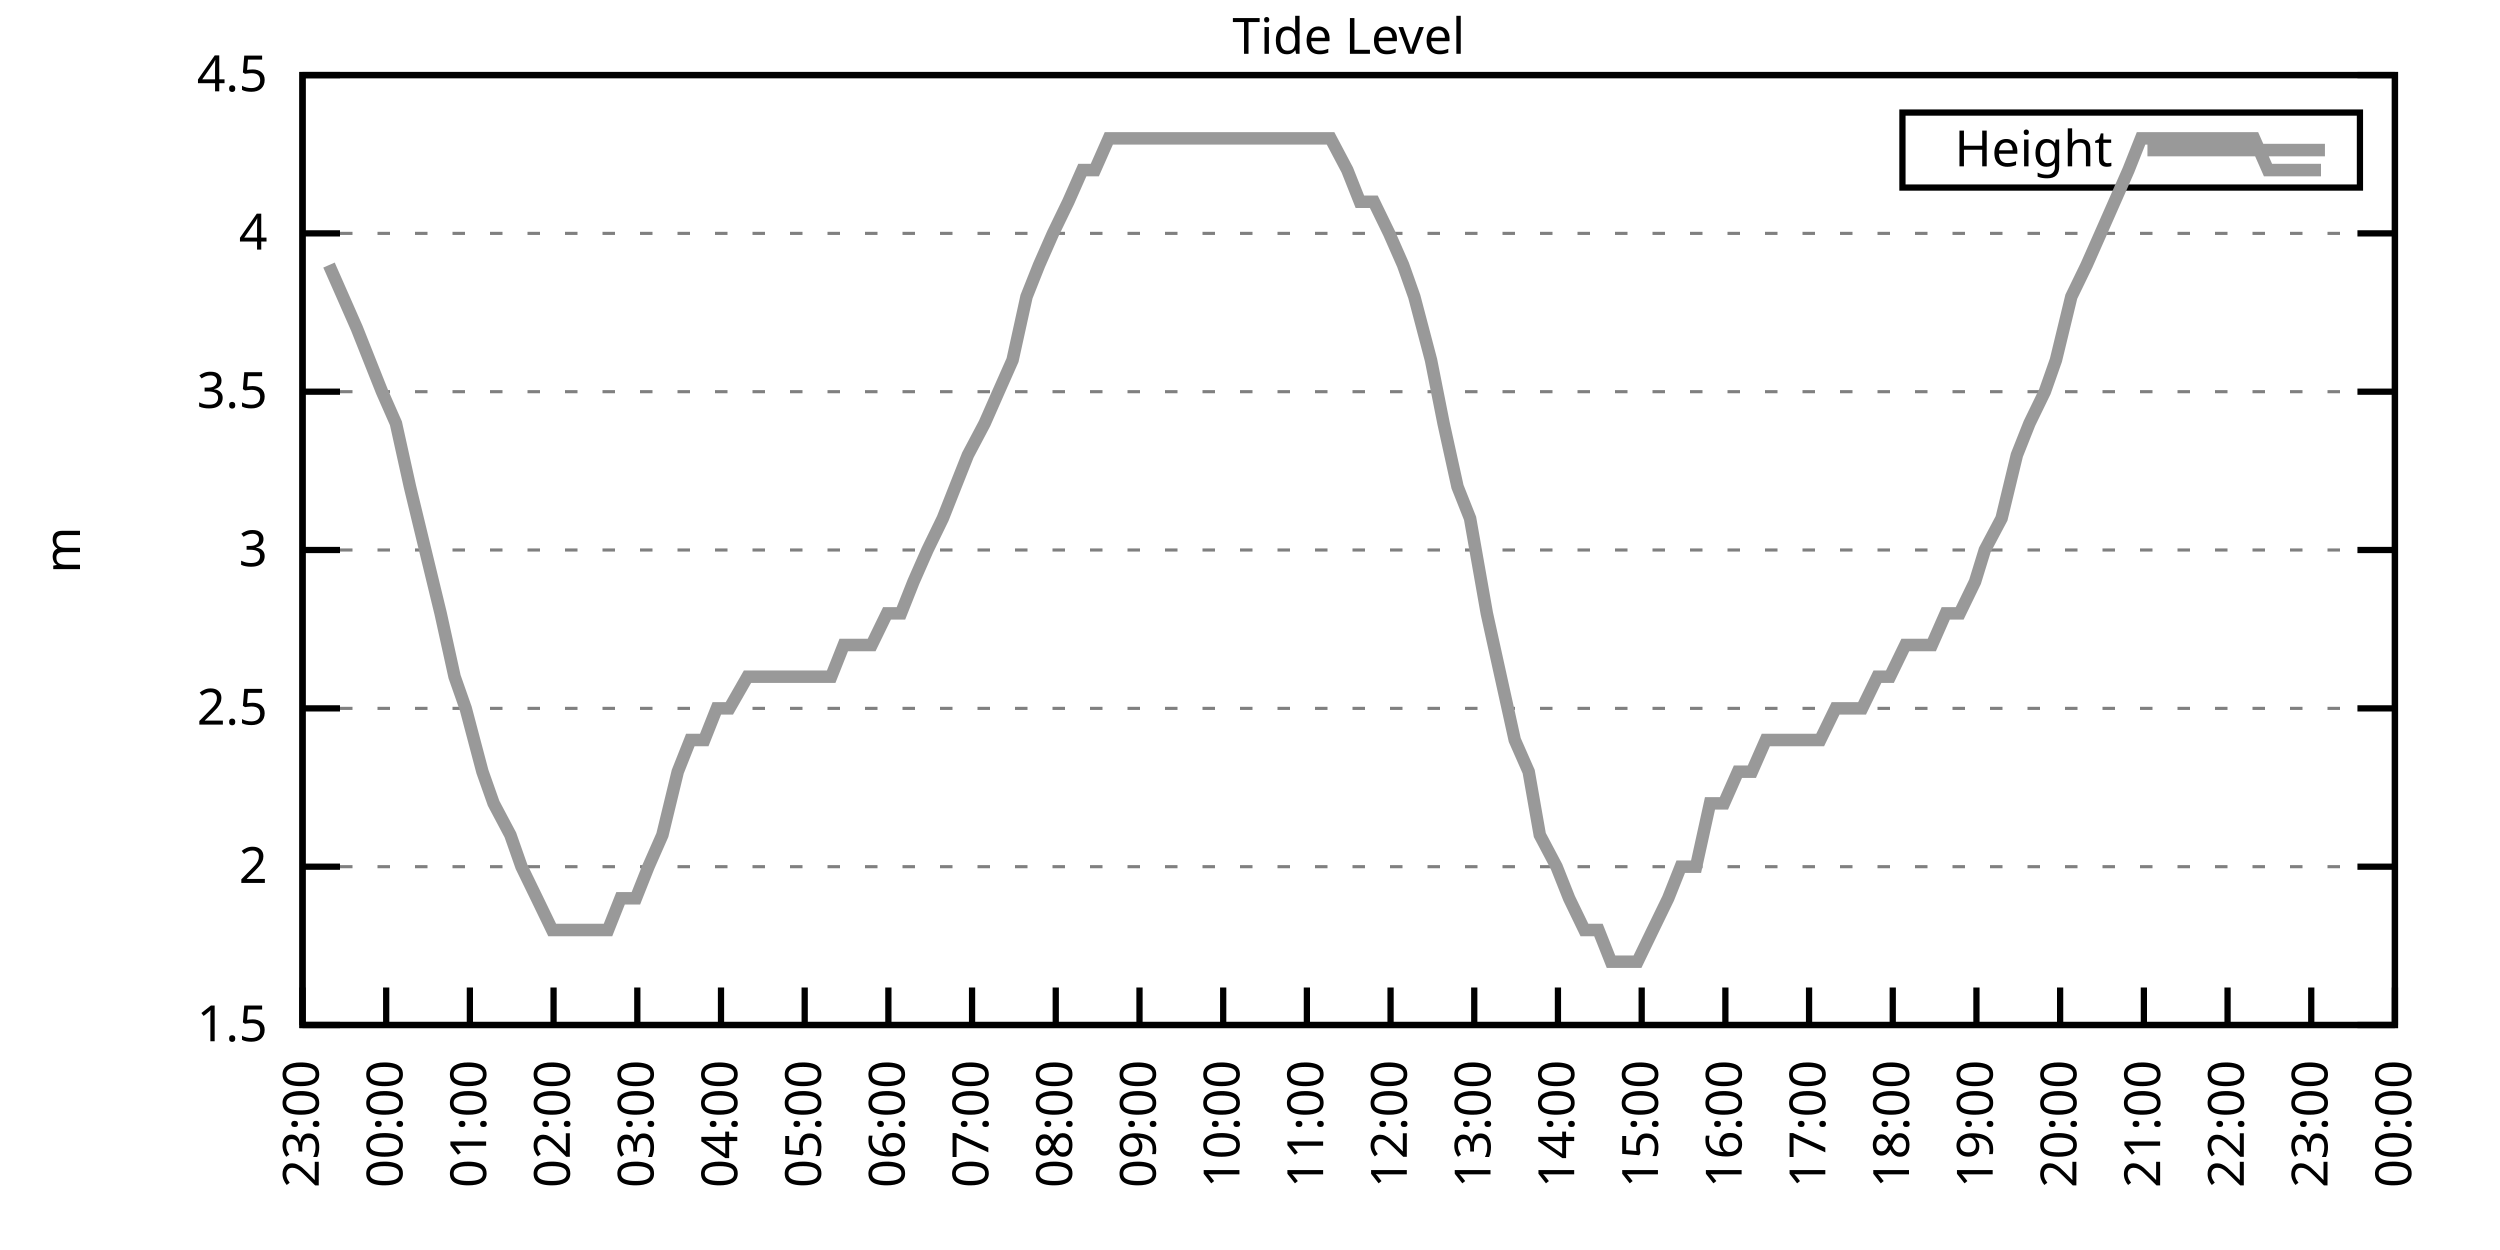
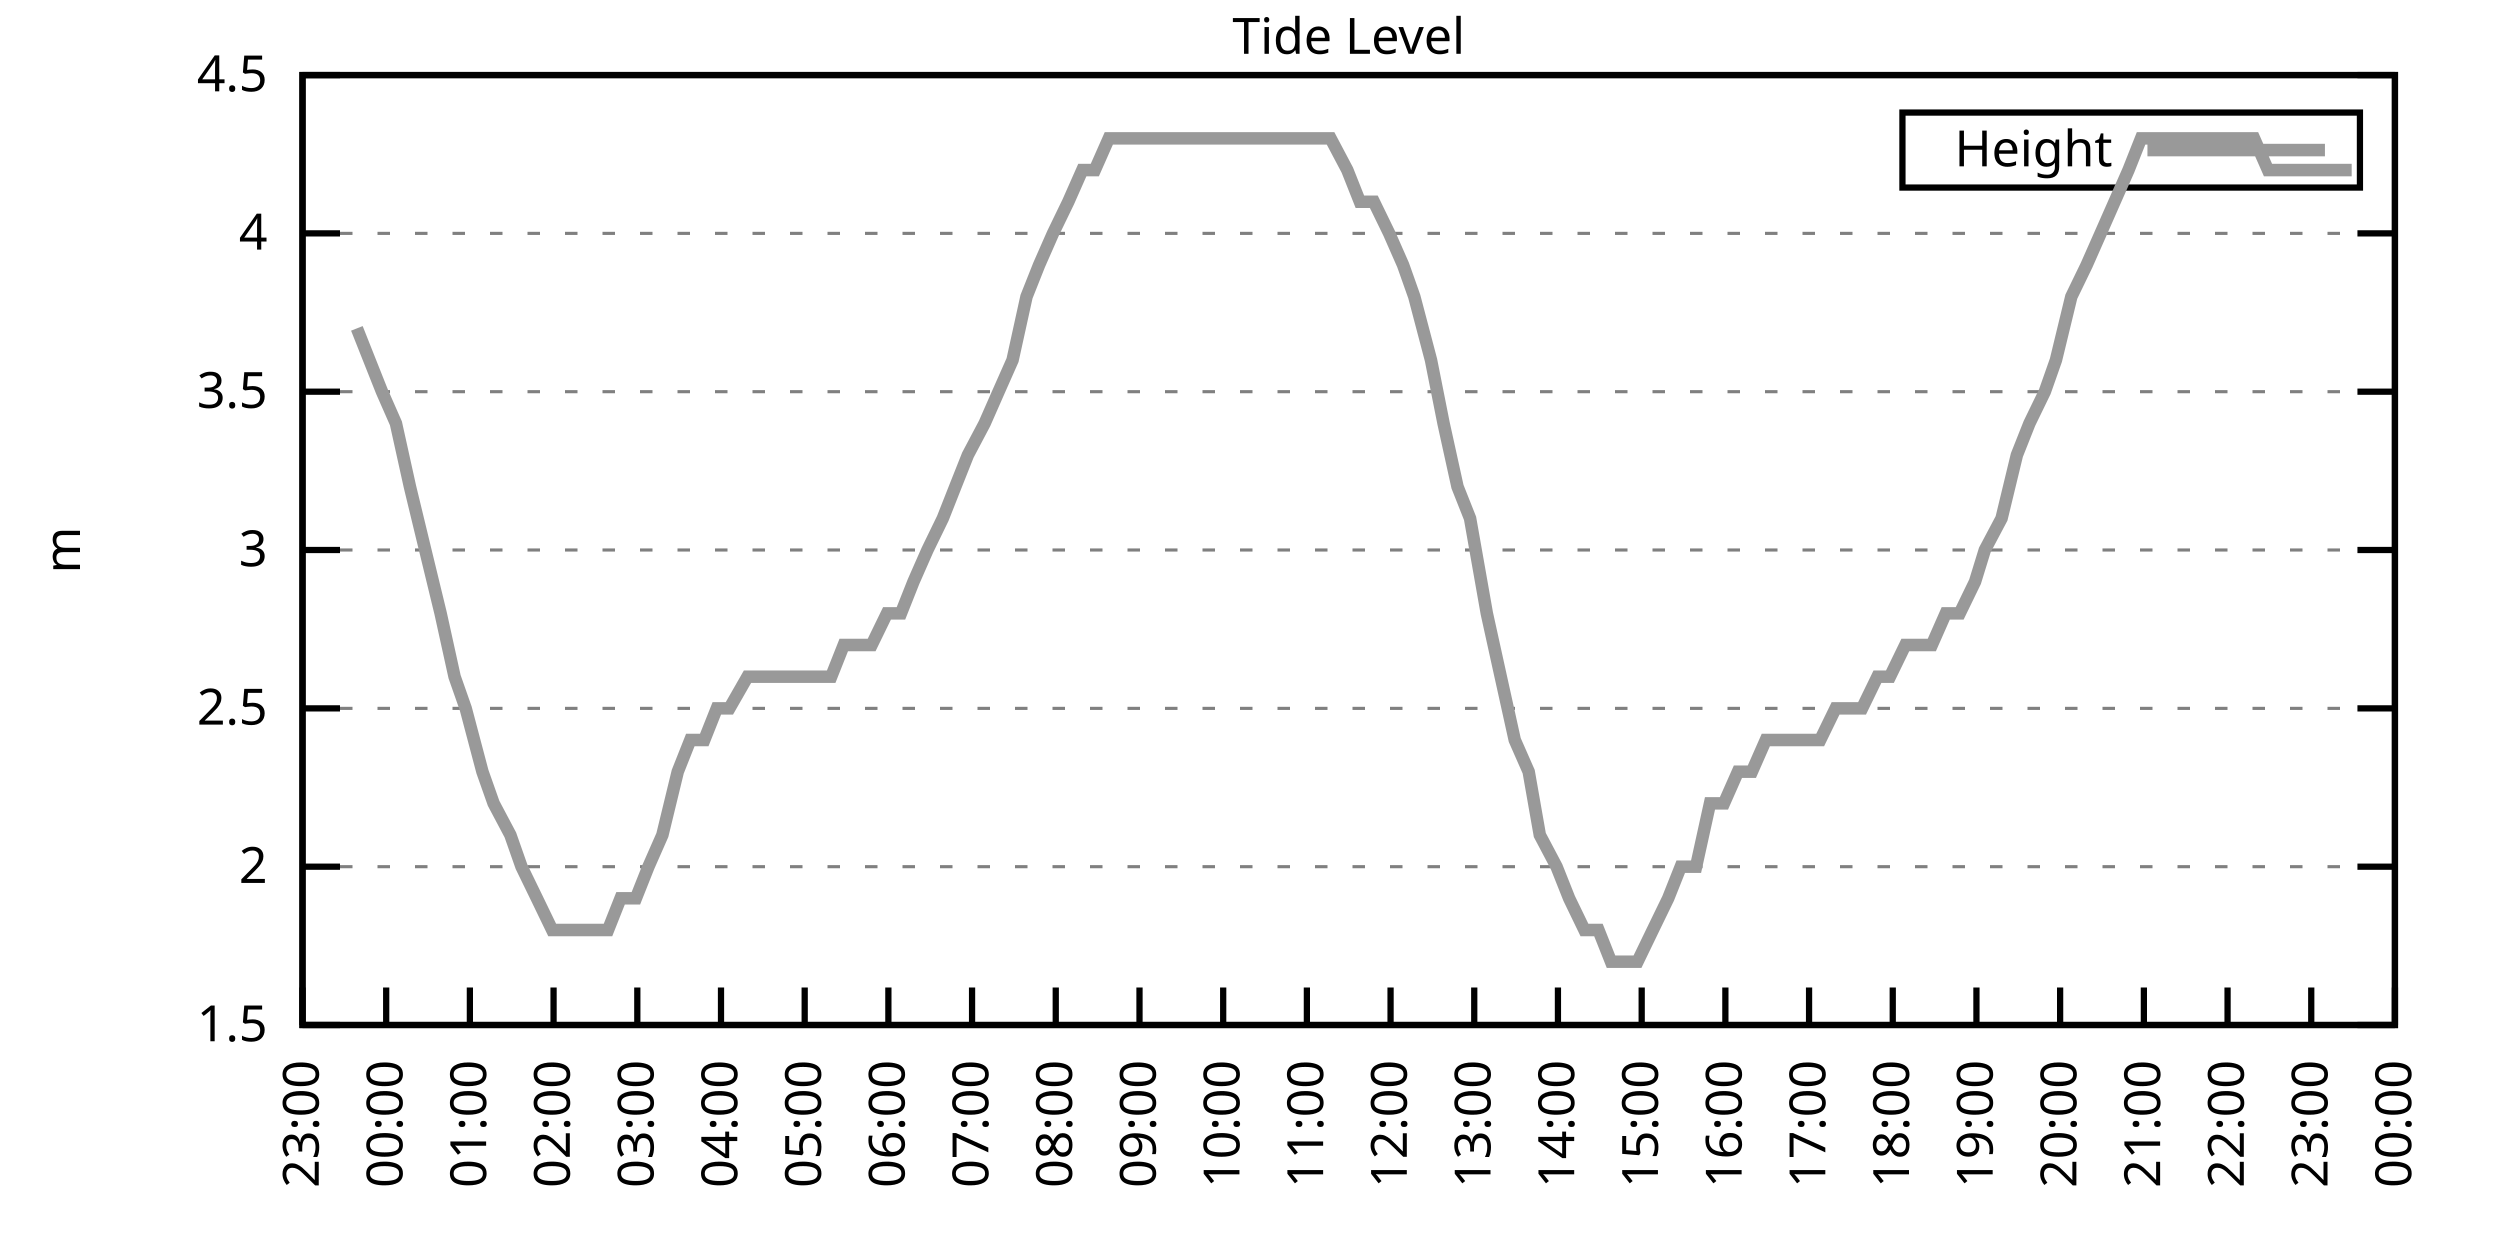
<svg xmlns="http://www.w3.org/2000/svg" xmlns:xlink="http://www.w3.org/1999/xlink" width="400" height="200" viewBox="0 0 400 200">
  <g id="gnuplot_canvas">
    <rect x="0" y="0" width="400" height="200" fill="none" />
    <defs>
      <circle id="gpDot" r="0.5" stroke-width="0.5" stroke="currentColor" />
      <path id="gpPt0" stroke-width="0.333" stroke="currentColor" d="M-1,0 h2 M0,-1 v2" />
      <path id="gpPt1" stroke-width="0.333" stroke="currentColor" d="M-1,-1 L1,1 M1,-1 L-1,1" />
      <path id="gpPt2" stroke-width="0.333" stroke="currentColor" d="M-1,0 L1,0 M0,-1 L0,1 M-1,-1 L1,1 M-1,1 L1,-1" />
      <rect id="gpPt3" stroke-width="0.333" stroke="currentColor" x="-1" y="-1" width="2" height="2" />
      <rect id="gpPt4" stroke-width="0.333" stroke="currentColor" fill="currentColor" x="-1" y="-1" width="2" height="2" />
      <circle id="gpPt5" stroke-width="0.333" stroke="currentColor" cx="0" cy="0" r="1" />
      <use xlink:href="#gpPt5" id="gpPt6" fill="currentColor" stroke="none" />
      <path id="gpPt7" stroke-width="0.333" stroke="currentColor" d="M0,-1.33 L-1.33,0.67 L1.33,0.67 z" />
      <use xlink:href="#gpPt7" id="gpPt8" fill="currentColor" stroke="none" />
      <use xlink:href="#gpPt7" id="gpPt9" stroke="currentColor" transform="rotate(180)" />
      <use xlink:href="#gpPt9" id="gpPt10" fill="currentColor" stroke="none" />
      <use xlink:href="#gpPt3" id="gpPt11" stroke="currentColor" transform="rotate(45)" />
      <use xlink:href="#gpPt11" id="gpPt12" fill="currentColor" stroke="none" />
      <path id="gpPt13" stroke-width="0.333" stroke="currentColor" d="M0,1.330 L1.265,0.411 L0.782,-1.067 L-0.782,-1.076 L-1.265,0.411 z" />
      <use xlink:href="#gpPt13" id="gpPt14" fill="currentColor" stroke="none" />
      <filter id="textbox" filterUnits="objectBoundingBox" x="0" y="0" height="1" width="1">
        <feFlood flood-color="white" flood-opacity="1" result="bgnd" />
        <feComposite in="SourceGraphic" in2="bgnd" operator="atop" />
      </filter>
      <filter id="greybox" filterUnits="objectBoundingBox" x="0" y="0" height="1" width="1">
        <feFlood flood-color="lightgrey" flood-opacity="1" result="grey" />
        <feComposite in="SourceGraphic" in2="grey" operator="atop" />
      </filter>
    </defs>
    <g fill="none" color="white" stroke="currentColor" stroke-width="1.00" stroke-linecap="butt" stroke-linejoin="miter">
</g>
    <g fill="none" color="black" stroke="currentColor" stroke-width="1.00" stroke-linecap="butt" stroke-linejoin="miter">
      <g stroke="none" shape-rendering="crispEdges">
        <polygon fill="rgb(255, 255, 255)" points="48.40,164.00 383.18,164.00 383.18,12.02 48.40,12.02 " />
      </g>
    </g>
    <g fill="none" color="black" stroke="currentColor" stroke-width="1.00" stroke-linecap="butt" stroke-linejoin="miter">
</g>
    <g fill="none" color="black" stroke="black" stroke-width="0.50" stroke-linecap="butt" stroke-linejoin="miter">
</g>
    <g fill="none" color="gray" stroke="currentColor" stroke-width="0.50" stroke-linecap="butt" stroke-linejoin="miter">
      <path stroke="gray" stroke-dasharray="2,4" class="gridline" d="M48.40,164.00 L383.19,164.00  " />
    </g>
    <g fill="none" color="gray" stroke="gray" stroke-width="1.00" stroke-linecap="butt" stroke-linejoin="miter">
</g>
    <g fill="none" color="black" stroke="currentColor" stroke-width="1.00" stroke-linecap="butt" stroke-linejoin="miter">
      <path stroke="black" d="M48.40,164.00 L54.40,164.00 M383.19,164.00 L377.19,164.00  " />
      <g transform="translate(42.80,166.60)" stroke="none" fill="black" font-family="Sans" font-size="8.00" text-anchor="end">
        <text>
          <tspan font-family="Sans"> 1.5</tspan>
        </text>
      </g>
    </g>
    <g fill="none" color="black" stroke="currentColor" stroke-width="1.00" stroke-linecap="butt" stroke-linejoin="miter">
</g>
    <g fill="none" color="black" stroke="black" stroke-width="0.50" stroke-linecap="butt" stroke-linejoin="miter">
</g>
    <g fill="none" color="gray" stroke="currentColor" stroke-width="0.50" stroke-linecap="butt" stroke-linejoin="miter">
      <path stroke="gray" stroke-dasharray="2,4" class="gridline" d="M48.40,138.67 L383.19,138.67  " />
    </g>
    <g fill="none" color="gray" stroke="gray" stroke-width="1.00" stroke-linecap="butt" stroke-linejoin="miter">
</g>
    <g fill="none" color="black" stroke="currentColor" stroke-width="1.00" stroke-linecap="butt" stroke-linejoin="miter">
      <path stroke="black" d="M48.40,138.67 L54.40,138.67 M383.19,138.67 L377.19,138.67  " />
      <g transform="translate(42.80,141.27)" stroke="none" fill="black" font-family="Sans" font-size="8.00" text-anchor="end">
        <text>
          <tspan font-family="Sans"> 2</tspan>
        </text>
      </g>
    </g>
    <g fill="none" color="black" stroke="currentColor" stroke-width="1.00" stroke-linecap="butt" stroke-linejoin="miter">
</g>
    <g fill="none" color="black" stroke="black" stroke-width="0.50" stroke-linecap="butt" stroke-linejoin="miter">
</g>
    <g fill="none" color="gray" stroke="currentColor" stroke-width="0.50" stroke-linecap="butt" stroke-linejoin="miter">
      <path stroke="gray" stroke-dasharray="2,4" class="gridline" d="M48.40,113.34 L383.19,113.34  " />
    </g>
    <g fill="none" color="gray" stroke="gray" stroke-width="1.00" stroke-linecap="butt" stroke-linejoin="miter">
</g>
    <g fill="none" color="black" stroke="currentColor" stroke-width="1.00" stroke-linecap="butt" stroke-linejoin="miter">
      <path stroke="black" d="M48.40,113.34 L54.40,113.34 M383.19,113.34 L377.19,113.34  " />
      <g transform="translate(42.80,115.94)" stroke="none" fill="black" font-family="Sans" font-size="8.00" text-anchor="end">
        <text>
          <tspan font-family="Sans"> 2.5</tspan>
        </text>
      </g>
    </g>
    <g fill="none" color="black" stroke="currentColor" stroke-width="1.00" stroke-linecap="butt" stroke-linejoin="miter">
</g>
    <g fill="none" color="black" stroke="black" stroke-width="0.50" stroke-linecap="butt" stroke-linejoin="miter">
</g>
    <g fill="none" color="gray" stroke="currentColor" stroke-width="0.50" stroke-linecap="butt" stroke-linejoin="miter">
      <path stroke="gray" stroke-dasharray="2,4" class="gridline" d="M48.40,88.00 L383.19,88.00  " />
    </g>
    <g fill="none" color="gray" stroke="gray" stroke-width="1.00" stroke-linecap="butt" stroke-linejoin="miter">
</g>
    <g fill="none" color="black" stroke="currentColor" stroke-width="1.00" stroke-linecap="butt" stroke-linejoin="miter">
      <path stroke="black" d="M48.40,88.00 L54.40,88.00 M383.19,88.00 L377.19,88.00  " />
      <g transform="translate(42.80,90.60)" stroke="none" fill="black" font-family="Sans" font-size="8.00" text-anchor="end">
        <text>
          <tspan font-family="Sans"> 3</tspan>
        </text>
      </g>
    </g>
    <g fill="none" color="black" stroke="currentColor" stroke-width="1.00" stroke-linecap="butt" stroke-linejoin="miter">
</g>
    <g fill="none" color="black" stroke="black" stroke-width="0.50" stroke-linecap="butt" stroke-linejoin="miter">
</g>
    <g fill="none" color="gray" stroke="currentColor" stroke-width="0.50" stroke-linecap="butt" stroke-linejoin="miter">
      <path stroke="gray" stroke-dasharray="2,4" class="gridline" d="M48.40,62.67 L383.19,62.67  " />
    </g>
    <g fill="none" color="gray" stroke="gray" stroke-width="1.00" stroke-linecap="butt" stroke-linejoin="miter">
</g>
    <g fill="none" color="black" stroke="currentColor" stroke-width="1.00" stroke-linecap="butt" stroke-linejoin="miter">
      <path stroke="black" d="M48.40,62.67 L54.40,62.67 M383.19,62.67 L377.19,62.67  " />
      <g transform="translate(42.80,65.27)" stroke="none" fill="black" font-family="Sans" font-size="8.00" text-anchor="end">
        <text>
          <tspan font-family="Sans"> 3.5</tspan>
        </text>
      </g>
    </g>
    <g fill="none" color="black" stroke="currentColor" stroke-width="1.00" stroke-linecap="butt" stroke-linejoin="miter">
</g>
    <g fill="none" color="black" stroke="black" stroke-width="0.50" stroke-linecap="butt" stroke-linejoin="miter">
</g>
    <g fill="none" color="gray" stroke="currentColor" stroke-width="0.50" stroke-linecap="butt" stroke-linejoin="miter">
      <path stroke="gray" stroke-dasharray="2,4" class="gridline" d="M48.40,37.34 L383.19,37.34  " />
    </g>
    <g fill="none" color="gray" stroke="gray" stroke-width="1.00" stroke-linecap="butt" stroke-linejoin="miter">
</g>
    <g fill="none" color="black" stroke="currentColor" stroke-width="1.00" stroke-linecap="butt" stroke-linejoin="miter">
      <path stroke="black" d="M48.40,37.34 L54.40,37.34 M383.19,37.34 L377.19,37.34  " />
      <g transform="translate(42.80,39.94)" stroke="none" fill="black" font-family="Sans" font-size="8.00" text-anchor="end">
        <text>
          <tspan font-family="Sans"> 4</tspan>
        </text>
      </g>
    </g>
    <g fill="none" color="black" stroke="currentColor" stroke-width="1.00" stroke-linecap="butt" stroke-linejoin="miter">
</g>
    <g fill="none" color="black" stroke="black" stroke-width="0.50" stroke-linecap="butt" stroke-linejoin="miter">
</g>
    <g fill="none" color="gray" stroke="currentColor" stroke-width="0.50" stroke-linecap="butt" stroke-linejoin="miter">
      <path stroke="gray" stroke-dasharray="2,4" class="gridline" d="M48.40,12.01 L383.19,12.01  " />
    </g>
    <g fill="none" color="gray" stroke="gray" stroke-width="1.00" stroke-linecap="butt" stroke-linejoin="miter">
</g>
    <g fill="none" color="black" stroke="currentColor" stroke-width="1.00" stroke-linecap="butt" stroke-linejoin="miter">
      <path stroke="black" d="M48.40,12.01 L54.40,12.01 M383.19,12.01 L377.19,12.01  " />
      <g transform="translate(42.80,14.61)" stroke="none" fill="black" font-family="Sans" font-size="8.00" text-anchor="end">
        <text>
          <tspan font-family="Sans"> 4.5</tspan>
        </text>
      </g>
    </g>
    <g fill="none" color="black" stroke="currentColor" stroke-width="1.00" stroke-linecap="butt" stroke-linejoin="miter">
      <path stroke="black" d="M48.40,164.00 L48.40,158.00  " />
      <g transform="translate(51.00,169.60) rotate(270.00)" stroke="none" fill="black" font-family="Sans" font-size="8.00" text-anchor="end">
        <text>
          <tspan font-family="Sans">23:00</tspan>
        </text>
      </g>
    </g>
    <g fill="none" color="black" stroke="currentColor" stroke-width="1.00" stroke-linecap="butt" stroke-linejoin="miter">
      <path stroke="black" d="M61.79,164.00 L61.79,158.00  " />
      <g transform="translate(64.39,169.60) rotate(270.00)" stroke="none" fill="black" font-family="Sans" font-size="8.00" text-anchor="end">
        <text>
          <tspan font-family="Sans">00:00</tspan>
        </text>
      </g>
    </g>
    <g fill="none" color="black" stroke="currentColor" stroke-width="1.00" stroke-linecap="butt" stroke-linejoin="miter">
      <path stroke="black" d="M75.18,164.00 L75.18,158.00  " />
      <g transform="translate(77.78,169.60) rotate(270.00)" stroke="none" fill="black" font-family="Sans" font-size="8.00" text-anchor="end">
        <text>
          <tspan font-family="Sans">01:00</tspan>
        </text>
      </g>
    </g>
    <g fill="none" color="black" stroke="currentColor" stroke-width="1.00" stroke-linecap="butt" stroke-linejoin="miter">
      <path stroke="black" d="M88.57,164.00 L88.57,158.00  " />
      <g transform="translate(91.17,169.60) rotate(270.00)" stroke="none" fill="black" font-family="Sans" font-size="8.00" text-anchor="end">
        <text>
          <tspan font-family="Sans">02:00</tspan>
        </text>
      </g>
    </g>
    <g fill="none" color="black" stroke="currentColor" stroke-width="1.00" stroke-linecap="butt" stroke-linejoin="miter">
      <path stroke="black" d="M101.97,164.00 L101.97,158.00  " />
      <g transform="translate(104.57,169.60) rotate(270.00)" stroke="none" fill="black" font-family="Sans" font-size="8.00" text-anchor="end">
        <text>
          <tspan font-family="Sans">03:00</tspan>
        </text>
      </g>
    </g>
    <g fill="none" color="black" stroke="currentColor" stroke-width="1.00" stroke-linecap="butt" stroke-linejoin="miter">
      <path stroke="black" d="M115.36,164.00 L115.36,158.00  " />
      <g transform="translate(117.96,169.60) rotate(270.00)" stroke="none" fill="black" font-family="Sans" font-size="8.00" text-anchor="end">
        <text>
          <tspan font-family="Sans">04:00</tspan>
        </text>
      </g>
    </g>
    <g fill="none" color="black" stroke="currentColor" stroke-width="1.00" stroke-linecap="butt" stroke-linejoin="miter">
      <path stroke="black" d="M128.75,164.00 L128.75,158.00  " />
      <g transform="translate(131.35,169.60) rotate(270.00)" stroke="none" fill="black" font-family="Sans" font-size="8.00" text-anchor="end">
        <text>
          <tspan font-family="Sans">05:00</tspan>
        </text>
      </g>
    </g>
    <g fill="none" color="black" stroke="currentColor" stroke-width="1.00" stroke-linecap="butt" stroke-linejoin="miter">
      <path stroke="black" d="M142.14,164.00 L142.14,158.00  " />
      <g transform="translate(144.74,169.60) rotate(270.00)" stroke="none" fill="black" font-family="Sans" font-size="8.00" text-anchor="end">
        <text>
          <tspan font-family="Sans">06:00</tspan>
        </text>
      </g>
    </g>
    <g fill="none" color="black" stroke="currentColor" stroke-width="1.00" stroke-linecap="butt" stroke-linejoin="miter">
      <path stroke="black" d="M155.53,164.00 L155.53,158.00  " />
      <g transform="translate(158.13,169.60) rotate(270.00)" stroke="none" fill="black" font-family="Sans" font-size="8.00" text-anchor="end">
        <text>
          <tspan font-family="Sans">07:00</tspan>
        </text>
      </g>
    </g>
    <g fill="none" color="black" stroke="currentColor" stroke-width="1.00" stroke-linecap="butt" stroke-linejoin="miter">
      <path stroke="black" d="M168.92,164.00 L168.92,158.00  " />
      <g transform="translate(171.52,169.60) rotate(270.00)" stroke="none" fill="black" font-family="Sans" font-size="8.00" text-anchor="end">
        <text>
          <tspan font-family="Sans">08:00</tspan>
        </text>
      </g>
    </g>
    <g fill="none" color="black" stroke="currentColor" stroke-width="1.00" stroke-linecap="butt" stroke-linejoin="miter">
      <path stroke="black" d="M182.32,164.00 L182.32,158.00  " />
      <g transform="translate(184.92,169.60) rotate(270.00)" stroke="none" fill="black" font-family="Sans" font-size="8.00" text-anchor="end">
        <text>
          <tspan font-family="Sans">09:00</tspan>
        </text>
      </g>
    </g>
    <g fill="none" color="black" stroke="currentColor" stroke-width="1.00" stroke-linecap="butt" stroke-linejoin="miter">
      <path stroke="black" d="M195.71,164.00 L195.71,158.00  " />
      <g transform="translate(198.31,169.60) rotate(270.00)" stroke="none" fill="black" font-family="Sans" font-size="8.00" text-anchor="end">
        <text>
          <tspan font-family="Sans">10:00</tspan>
        </text>
      </g>
    </g>
    <g fill="none" color="black" stroke="currentColor" stroke-width="1.00" stroke-linecap="butt" stroke-linejoin="miter">
      <path stroke="black" d="M209.10,164.00 L209.10,158.00  " />
      <g transform="translate(211.70,169.60) rotate(270.00)" stroke="none" fill="black" font-family="Sans" font-size="8.00" text-anchor="end">
        <text>
          <tspan font-family="Sans">11:00</tspan>
        </text>
      </g>
    </g>
    <g fill="none" color="black" stroke="currentColor" stroke-width="1.00" stroke-linecap="butt" stroke-linejoin="miter">
      <path stroke="black" d="M222.49,164.00 L222.49,158.00  " />
      <g transform="translate(225.09,169.60) rotate(270.00)" stroke="none" fill="black" font-family="Sans" font-size="8.00" text-anchor="end">
        <text>
          <tspan font-family="Sans">12:00</tspan>
        </text>
      </g>
    </g>
    <g fill="none" color="black" stroke="currentColor" stroke-width="1.00" stroke-linecap="butt" stroke-linejoin="miter">
      <path stroke="black" d="M235.88,164.00 L235.88,158.00  " />
      <g transform="translate(238.48,169.60) rotate(270.00)" stroke="none" fill="black" font-family="Sans" font-size="8.00" text-anchor="end">
        <text>
          <tspan font-family="Sans">13:00</tspan>
        </text>
      </g>
    </g>
    <g fill="none" color="black" stroke="currentColor" stroke-width="1.00" stroke-linecap="butt" stroke-linejoin="miter">
      <path stroke="black" d="M249.27,164.00 L249.27,158.00  " />
      <g transform="translate(251.87,169.60) rotate(270.00)" stroke="none" fill="black" font-family="Sans" font-size="8.00" text-anchor="end">
        <text>
          <tspan font-family="Sans">14:00</tspan>
        </text>
      </g>
    </g>
    <g fill="none" color="black" stroke="currentColor" stroke-width="1.00" stroke-linecap="butt" stroke-linejoin="miter">
      <path stroke="black" d="M262.67,164.00 L262.67,158.00  " />
      <g transform="translate(265.27,169.60) rotate(270.00)" stroke="none" fill="black" font-family="Sans" font-size="8.00" text-anchor="end">
        <text>
          <tspan font-family="Sans">15:00</tspan>
        </text>
      </g>
    </g>
    <g fill="none" color="black" stroke="currentColor" stroke-width="1.00" stroke-linecap="butt" stroke-linejoin="miter">
      <path stroke="black" d="M276.06,164.00 L276.06,158.00  " />
      <g transform="translate(278.66,169.60) rotate(270.00)" stroke="none" fill="black" font-family="Sans" font-size="8.00" text-anchor="end">
        <text>
          <tspan font-family="Sans">16:00</tspan>
        </text>
      </g>
    </g>
    <g fill="none" color="black" stroke="currentColor" stroke-width="1.00" stroke-linecap="butt" stroke-linejoin="miter">
      <path stroke="black" d="M289.45,164.00 L289.45,158.00  " />
      <g transform="translate(292.05,169.60) rotate(270.00)" stroke="none" fill="black" font-family="Sans" font-size="8.00" text-anchor="end">
        <text>
          <tspan font-family="Sans">17:00</tspan>
        </text>
      </g>
    </g>
    <g fill="none" color="black" stroke="currentColor" stroke-width="1.00" stroke-linecap="butt" stroke-linejoin="miter">
      <path stroke="black" d="M302.84,164.00 L302.84,158.00  " />
      <g transform="translate(305.44,169.60) rotate(270.00)" stroke="none" fill="black" font-family="Sans" font-size="8.00" text-anchor="end">
        <text>
          <tspan font-family="Sans">18:00</tspan>
        </text>
      </g>
    </g>
    <g fill="none" color="black" stroke="currentColor" stroke-width="1.00" stroke-linecap="butt" stroke-linejoin="miter">
      <path stroke="black" d="M316.23,164.00 L316.23,158.00  " />
      <g transform="translate(318.83,169.60) rotate(270.00)" stroke="none" fill="black" font-family="Sans" font-size="8.00" text-anchor="end">
        <text>
          <tspan font-family="Sans">19:00</tspan>
        </text>
      </g>
    </g>
    <g fill="none" color="black" stroke="currentColor" stroke-width="1.00" stroke-linecap="butt" stroke-linejoin="miter">
      <path stroke="black" d="M329.62,164.00 L329.62,158.00  " />
      <g transform="translate(332.22,169.60) rotate(270.00)" stroke="none" fill="black" font-family="Sans" font-size="8.00" text-anchor="end">
        <text>
          <tspan font-family="Sans">20:00</tspan>
        </text>
      </g>
    </g>
    <g fill="none" color="black" stroke="currentColor" stroke-width="1.00" stroke-linecap="butt" stroke-linejoin="miter">
      <path stroke="black" d="M343.02,164.00 L343.02,158.00  " />
      <g transform="translate(345.62,169.60) rotate(270.00)" stroke="none" fill="black" font-family="Sans" font-size="8.00" text-anchor="end">
        <text>
          <tspan font-family="Sans">21:00</tspan>
        </text>
      </g>
    </g>
    <g fill="none" color="black" stroke="currentColor" stroke-width="1.00" stroke-linecap="butt" stroke-linejoin="miter">
      <path stroke="black" d="M356.41,164.00 L356.41,158.00  " />
      <g transform="translate(359.01,169.60) rotate(270.00)" stroke="none" fill="black" font-family="Sans" font-size="8.00" text-anchor="end">
        <text>
          <tspan font-family="Sans">22:00</tspan>
        </text>
      </g>
    </g>
    <g fill="none" color="black" stroke="currentColor" stroke-width="1.00" stroke-linecap="butt" stroke-linejoin="miter">
      <path stroke="black" d="M369.80,164.00 L369.80,158.00  " />
      <g transform="translate(372.40,169.60) rotate(270.00)" stroke="none" fill="black" font-family="Sans" font-size="8.00" text-anchor="end">
        <text>
          <tspan font-family="Sans">23:00</tspan>
        </text>
      </g>
    </g>
    <g fill="none" color="black" stroke="currentColor" stroke-width="1.00" stroke-linecap="butt" stroke-linejoin="miter">
      <path stroke="black" d="M383.19,164.00 L383.19,158.00  " />
      <g transform="translate(385.79,169.60) rotate(270.00)" stroke="none" fill="black" font-family="Sans" font-size="8.00" text-anchor="end">
        <text>
          <tspan font-family="Sans">00:00</tspan>
        </text>
      </g>
    </g>
    <g fill="none" color="black" stroke="currentColor" stroke-width="1.00" stroke-linecap="butt" stroke-linejoin="miter">
</g>
    <g fill="none" color="black" stroke="currentColor" stroke-width="1.00" stroke-linecap="butt" stroke-linejoin="miter">
      <path stroke="black" d="M48.40,12.01 L48.40,164.00 L383.19,164.00 L383.19,12.01 L48.40,12.01 Z  " />
    </g>
    <g fill="none" color="black" stroke="currentColor" stroke-width="1.00" stroke-linecap="butt" stroke-linejoin="miter">
</g>
    <g fill="none" color="black" stroke="currentColor" stroke-width="1.00" stroke-linecap="butt" stroke-linejoin="miter">
      <path stroke="black" d="M304.39,30.01 L304.39,18.01 L377.59,18.01 L377.59,30.01 L304.39,30.01 Z  " />
    </g>
    <g id="Tide_level_plot_1">
      <g fill="none" color="white" stroke="black" stroke-width="2.00" stroke-linecap="butt" stroke-linejoin="miter">
</g>
      <g fill="none" color="black" stroke="currentColor" stroke-width="2.00" stroke-linecap="butt" stroke-linejoin="miter">
        <g transform="translate(337.99,26.61)" stroke="none" fill="black" font-family="Sans" font-size="8.00" text-anchor="end">
          <text>
            <tspan font-family="Sans">Height</tspan>
          </text>
        </g>
      </g>
      <g fill="none" color="black" stroke="currentColor" stroke-width="2.00" stroke-linecap="butt" stroke-linejoin="miter">
-         <path stroke="rgb(153, 153, 153)" d="M343.59,24.01 L371.99,24.01 M52.64,42.41 L54.87,47.47 L57.10,52.54 L59.11,57.61 L61.12,62.67 L63.35,67.74   L65.59,77.87 L68.04,88.00 L70.50,98.14 L72.73,108.27 L74.51,113.34 L77.19,123.47 L78.98,128.54 L81.66,133.60   L83.44,138.67 L85.90,143.73 L88.35,148.80 L90.58,148.80 L92.37,148.80 L95.05,148.80 L97.28,148.80 L99.29,143.73   L101.74,143.73 L103.75,138.67 L105.98,133.60 L108.44,123.47 L110.45,118.40 L112.68,118.40 L114.69,113.34 L116.70,113.34   L119.60,108.27 L121.61,108.27 L124.06,108.27 L126.07,108.27 L128.30,108.27 L130.54,108.27 L132.99,108.27 L135.00,103.20   L137.45,103.20 L139.46,103.20 L141.92,98.14 L144.15,98.14 L146.16,93.07 L148.39,88.00 L150.85,82.94 L152.85,77.87   L154.86,72.81 L157.54,67.74 L159.77,62.67 L162.01,57.61 L164.24,47.47 L166.25,42.41 L168.48,37.34 L170.93,32.28   L173.17,27.21 L175.17,27.21 L177.41,22.14 L179.64,22.14 L182.09,22.14 L184.10,22.14 L186.11,22.14 L188.79,22.14   L190.80,22.14 L193.25,22.14 L195.26,22.14 L197.72,22.14 L199.95,22.14 L201.73,22.14 L204.41,22.14 L206.42,22.14   L208.43,22.14 L210.88,22.14 L212.89,22.14 L215.57,27.21 L217.58,32.28 L219.81,32.28 L222.27,37.34 L224.50,42.41   L226.29,47.47 L228.96,57.61 L230.97,67.74 L233.20,77.87 L235.21,82.94 L237.89,98.14 L240.12,108.27 L242.36,118.40   L244.59,123.47 L246.37,133.60 L249.05,138.67 L251.06,143.73 L253.51,148.80 L255.75,148.80 L257.76,153.87 L259.99,153.87   L262.00,153.87 L264.45,148.80 L266.91,143.73 L268.92,138.67 L271.37,138.67 L273.60,128.54 L275.83,128.54 L278.07,123.47   L280.30,123.47 L282.53,118.40 L284.54,118.40 L286.77,118.40 L288.78,118.40 L291.23,118.40 L293.69,113.34 L295.92,113.34   L297.93,113.34 L300.39,108.27 L302.39,108.27 L304.85,103.20 L306.86,103.20 L309.09,103.20 L311.32,98.14 L313.55,98.14   L316.01,93.07 L317.57,88.00 L320.25,82.94 L322.70,72.81 L324.71,67.74 L327.17,62.67 L328.95,57.61 L331.41,47.47   L333.86,42.41 L336.10,37.34 L338.33,32.28 L340.56,27.21 L342.57,22.14 L345.02,22.14 L347.26,22.14 L349.49,22.14   L351.72,22.14 L353.95,22.14 L355.74,22.14 L358.19,22.14 L360.65,22.14 L362.88,27.21 L364.89,27.21 L366.90,27.21   L368.91,27.21 L371.36,27.21  " />
+         <path stroke="rgb(153, 153, 153)" d="M343.59,24.01 L371.99,24.01 M57.10,52.54 L59.11,57.61 L61.12,62.67 L63.35,67.74 L65.59,77.87 L68.04,88.00   L70.50,98.14 L72.73,108.27 L74.51,113.34 L77.19,123.47 L78.98,128.54 L81.66,133.60 L83.44,138.67 L85.90,143.73   L88.35,148.80 L90.58,148.80 L92.37,148.80 L95.05,148.80 L97.28,148.80 L99.29,143.73 L101.74,143.73 L103.75,138.67   L105.98,133.60 L108.44,123.47 L110.45,118.40 L112.68,118.40 L114.69,113.34 L116.70,113.34 L119.60,108.27 L121.61,108.27   L124.06,108.27 L126.07,108.27 L128.30,108.27 L130.54,108.27 L132.99,108.27 L135.00,103.20 L137.45,103.20 L139.46,103.20   L141.92,98.14 L144.15,98.14 L146.16,93.07 L148.39,88.00 L150.85,82.94 L152.85,77.87 L154.86,72.81 L157.54,67.74   L159.77,62.67 L162.01,57.61 L164.24,47.47 L166.25,42.41 L168.48,37.34 L170.93,32.28 L173.17,27.21 L175.17,27.21   L177.41,22.14 L179.64,22.14 L182.09,22.14 L184.10,22.14 L186.11,22.14 L188.79,22.14 L190.80,22.14 L193.25,22.14   L195.26,22.14 L197.72,22.14 L199.95,22.14 L201.73,22.14 L204.41,22.14 L206.42,22.14 L208.43,22.14 L210.88,22.14   L212.89,22.14 L215.57,27.21 L217.58,32.28 L219.81,32.28 L222.27,37.34 L224.50,42.41 L226.29,47.47 L228.96,57.61   L230.97,67.74 L233.20,77.87 L235.21,82.94 L237.89,98.14 L240.12,108.27 L242.36,118.40 L244.59,123.47 L246.37,133.60   L249.05,138.67 L251.06,143.73 L253.51,148.80 L255.75,148.80 L257.76,153.87 L259.99,153.87 L262.00,153.87 L264.45,148.80   L266.91,143.73 L268.92,138.67 L271.37,138.67 L273.60,128.54 L275.83,128.54 L278.07,123.47 L280.30,123.47 L282.53,118.40   L284.54,118.40 L286.77,118.40 L288.78,118.40 L291.23,118.40 L293.69,113.34 L295.92,113.34 L297.93,113.34 L300.39,108.27   L302.39,108.27 L304.85,103.20 L306.86,103.20 L309.09,103.20 L311.32,98.14 L313.55,98.14 L316.01,93.07 L317.57,88.00   L320.25,82.94 L322.70,72.81 L324.71,67.74 L327.17,62.67 L328.95,57.61 L331.41,47.47 L333.86,42.41 L336.10,37.34   L338.33,32.28 L340.56,27.21 L342.57,22.14 L345.02,22.14 L347.26,22.14 L349.49,22.14 L351.72,22.14 L353.95,22.14   L355.74,22.14 L358.19,22.14 L360.65,22.14 L362.88,27.21 L364.89,27.21 L366.90,27.21 L368.91,27.21 L371.36,27.21   L373.82,27.21 L376.27,27.21  " />
      </g>
    </g>
    <g fill="none" color="black" stroke="currentColor" stroke-width="2.00" stroke-linecap="butt" stroke-linejoin="miter">
</g>
    <g fill="none" color="black" stroke="black" stroke-width="1.00" stroke-linecap="butt" stroke-linejoin="miter">
</g>
    <g fill="none" color="black" stroke="currentColor" stroke-width="1.00" stroke-linecap="butt" stroke-linejoin="miter">
      <path stroke="black" d="M48.40,12.01 L48.40,164.00 L383.19,164.00 L383.19,12.01 L48.40,12.01 Z  " />
      <g transform="translate(12.80,88.01) rotate(270.00)" stroke="none" fill="black" font-family="Sans" font-size="8.00" text-anchor="middle">
        <text>
          <tspan font-family="Sans">m</tspan>
        </text>
      </g>
    </g>
    <g fill="none" color="black" stroke="currentColor" stroke-width="1.00" stroke-linecap="butt" stroke-linejoin="miter">
</g>
    <g fill="none" color="black" stroke="currentColor" stroke-width="1.00" stroke-linecap="butt" stroke-linejoin="miter">
      <g transform="translate(215.79,8.61)" stroke="none" fill="black" font-family="Sans" font-size="8.00" text-anchor="middle">
        <text>
          <tspan font-family="Sans">Tide Level</tspan>
        </text>
      </g>
    </g>
    <g fill="none" color="black" stroke="currentColor" stroke-width="1.00" stroke-linecap="butt" stroke-linejoin="miter">
</g>
  </g>
</svg>
